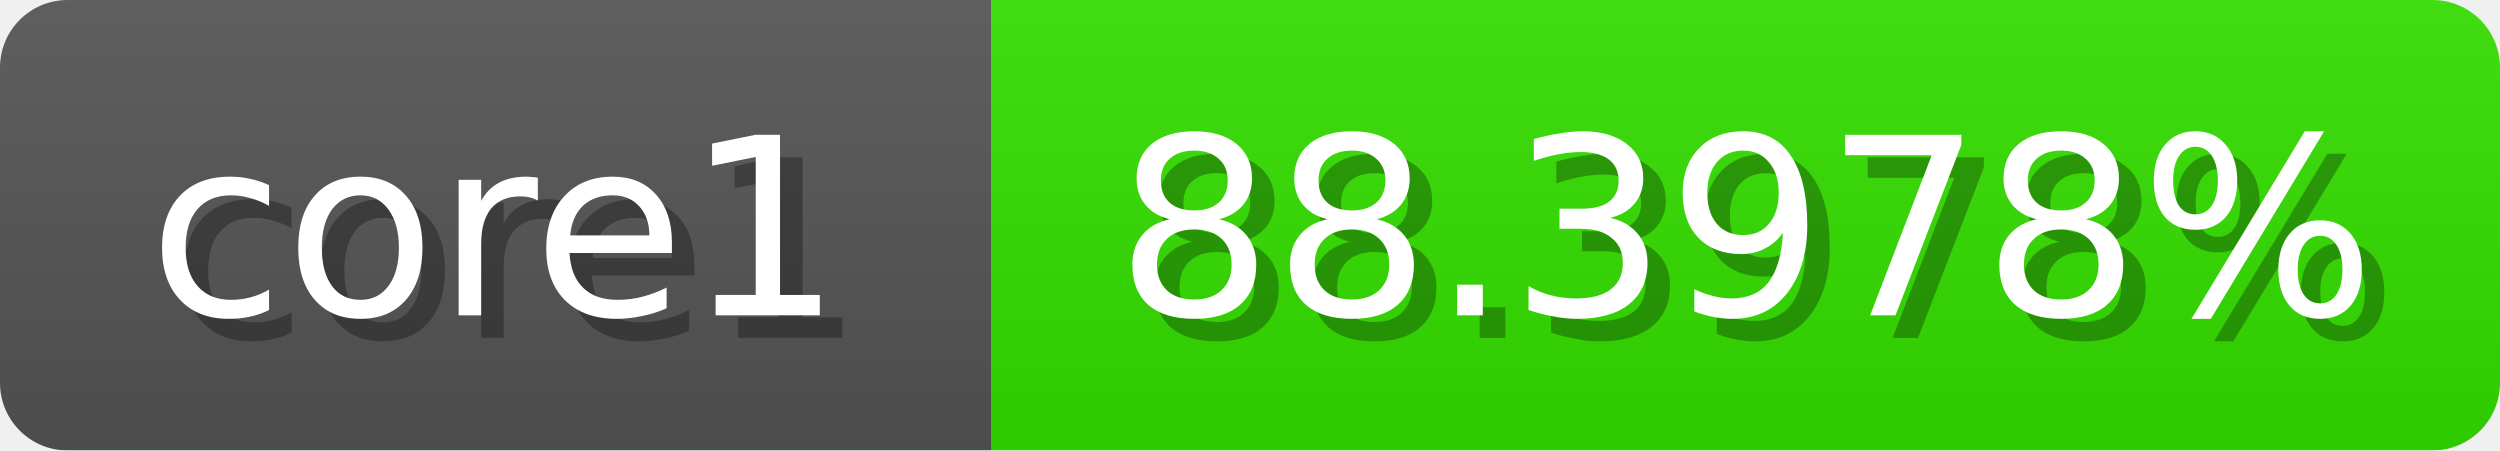
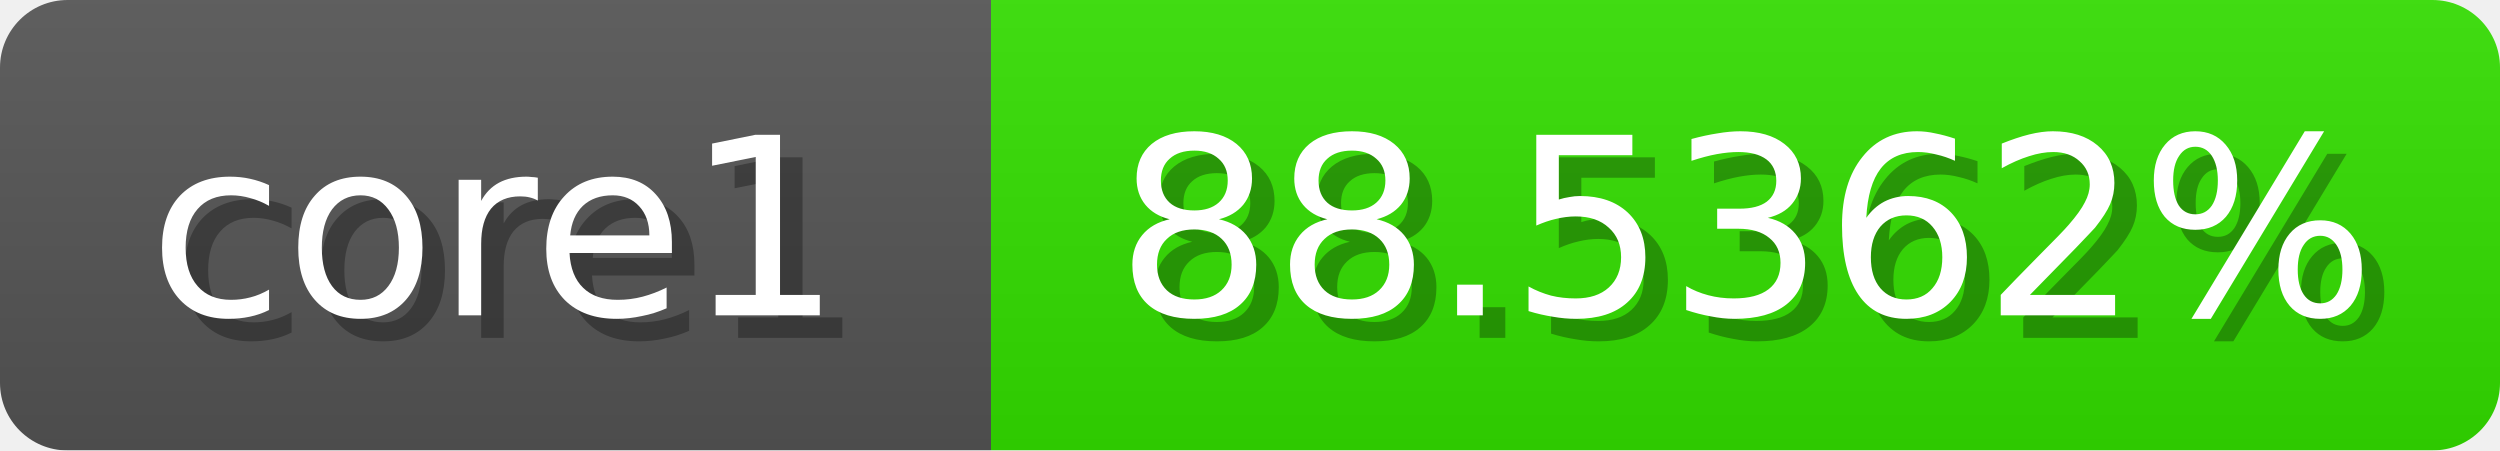
<svg xmlns="http://www.w3.org/2000/svg" width="111" height="20">
  <linearGradient id="b" x2="0" y2="100%">
    <stop offset="0" stop-color="#bbb" stop-opacity=".1" />
    <stop offset="1" stop-opacity=".1" />
  </linearGradient>
  <mask id="anybadge_1">
    <rect width="111" height="20" rx="3" fill="#fff" />
  </mask>
  <g mask="url(#anybadge_1)">
    <path fill="#555" d="M0 0h44v20H0z" />
-     <path fill="#34e000" d="M44 0h67v20H44z" />
+     <path fill="#33e000" d="M44 0h67v20H44z" />
    <path fill="url(#b)" d="M0 0h111v20H0z" />
  </g>
  <g fill="#fff" text-anchor="middle" font-family="DejaVu Sans,Verdana,Geneva,sans-serif" font-size="11">
    <text x="23.0" y="15" fill="#010101" fill-opacity=".3">core1</text>
    <text x="22.0" y="14">core1</text>
  </g>
  <g fill="#fff" text-anchor="middle" font-family="DejaVu Sans,Verdana,Geneva,sans-serif" font-size="11">
-     <text x="78.5" y="15" fill="#010101" fill-opacity=".3">88.3978%</text>
-     <text x="77.5" y="14">88.3978%</text>
+     <text x="78.5" y="15" fill="#010101" fill-opacity=".3">88.5362%</text>
+     <text x="77.5" y="14">88.5362%</text>
  </g>
</svg>
